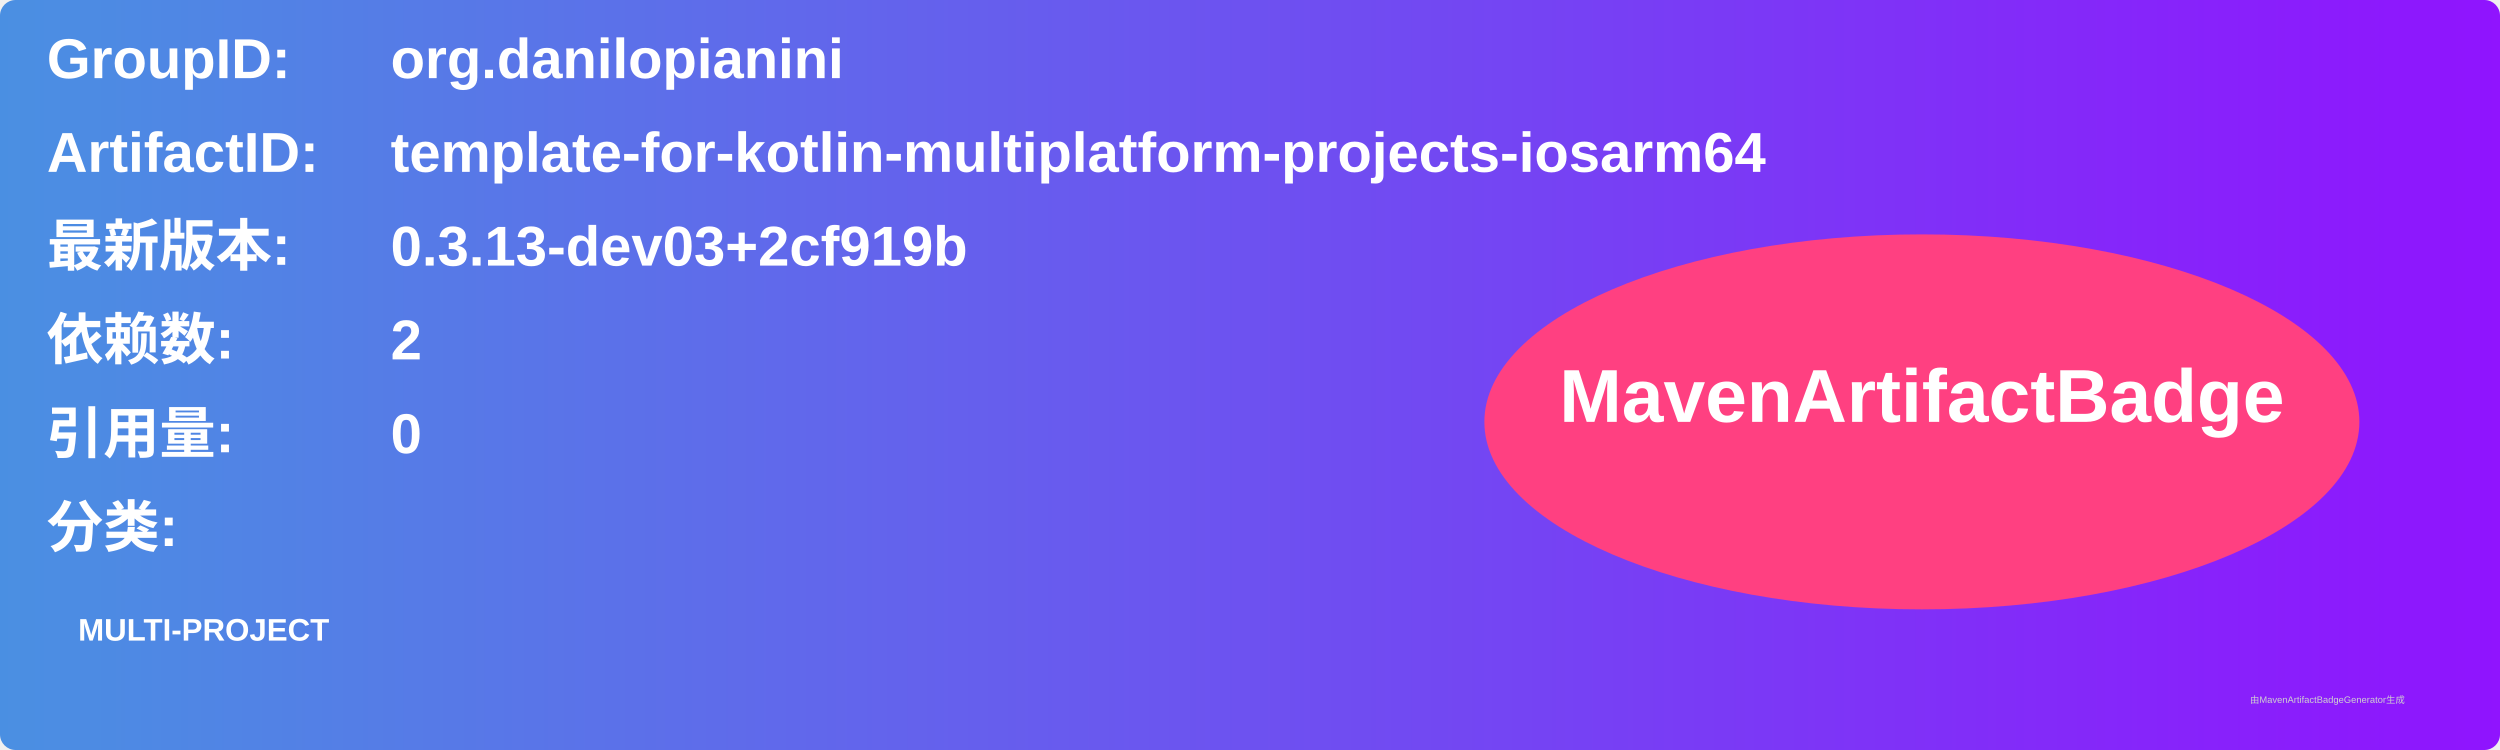
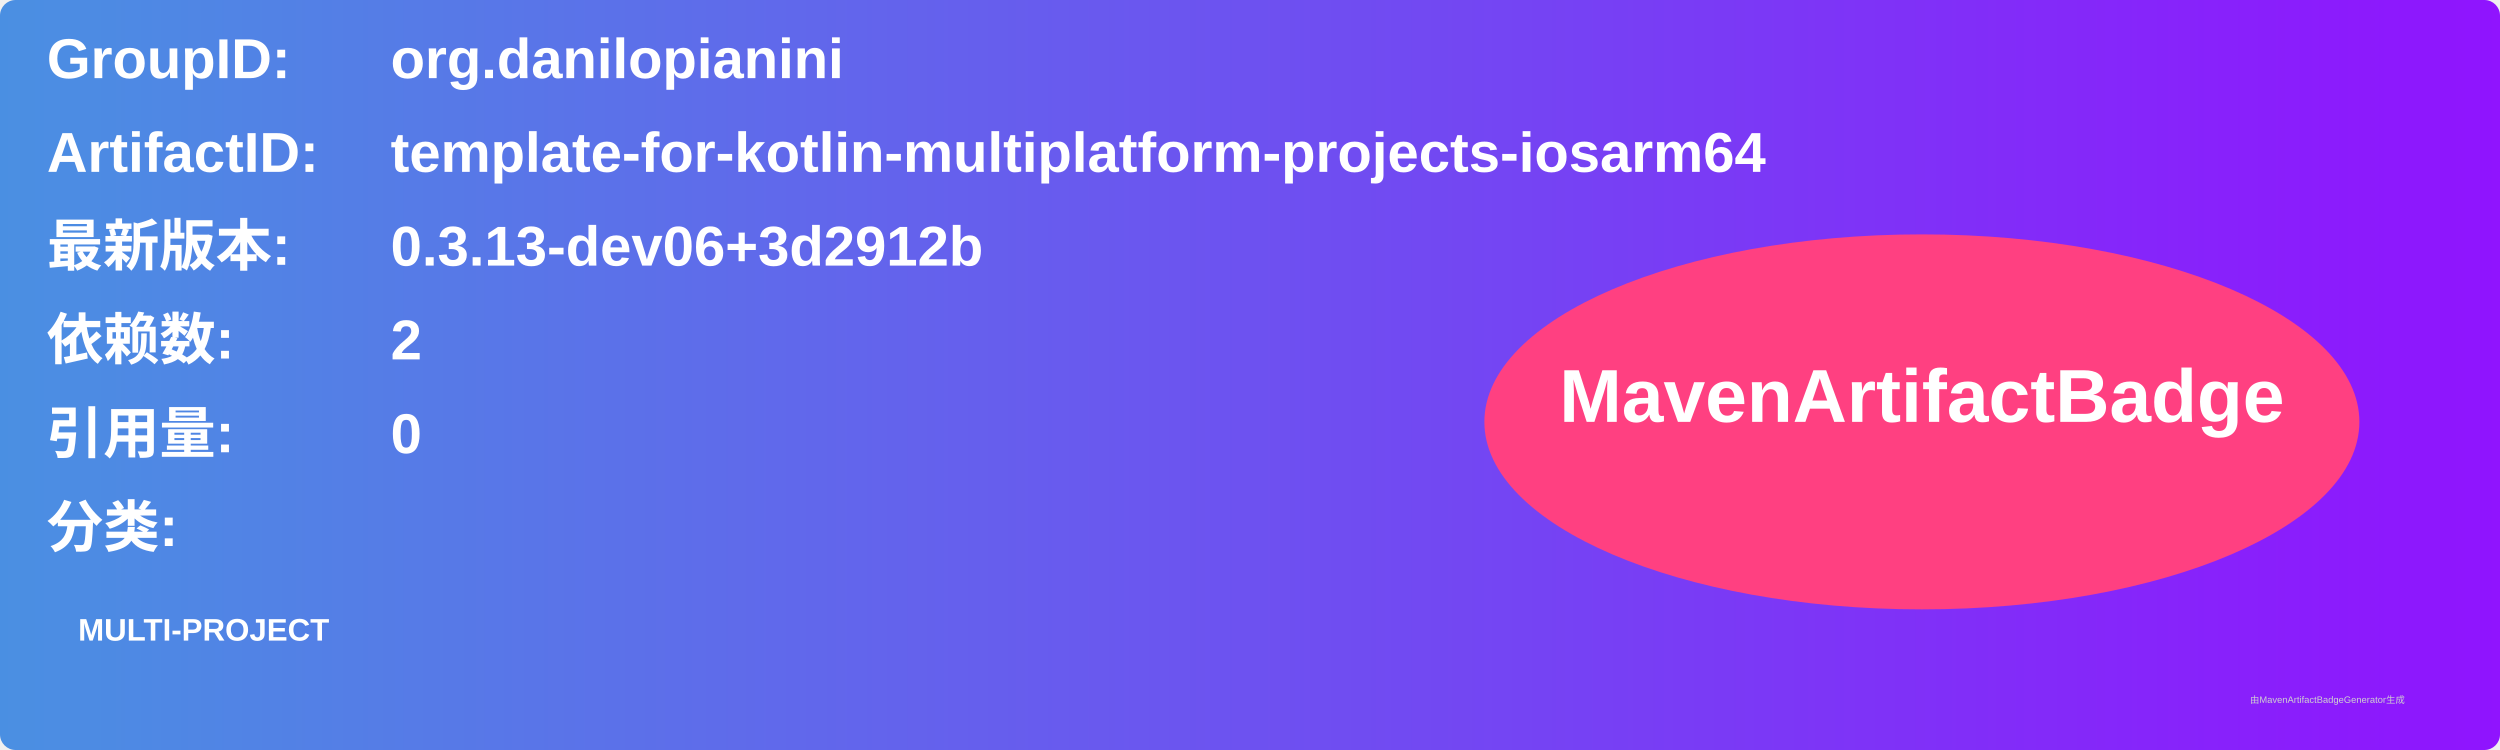
<svg xmlns="http://www.w3.org/2000/svg" width="800" height="240" viewBox="0 0 800 240">
  <linearGradient id="grad" x1="0%" y1="0%" x2="100%" y2="0%">
    <stop offset="0%" stop-color="#4a90e2" />
    <stop offset="100%" stop-color="#9013fe" />
  </linearGradient>
  <rect width="100%" height="100%" rx="5" ry="5" fill="url(#grad)" />
  <g transform="translate(15, 15)">
    <text x="0" y="10" font-family="Arial" font-size="18" fill="white" font-weight="bold" width="260">GroupID:</text>
    <text x="110" y="10" font-family="Arial" font-size="18" fill="white" font-weight="bold" width="460">org.danilopianini</text>
    <text x="0" y="40" font-family="Arial" font-size="18" fill="white" font-weight="bold" width="260">ArtifactID:</text>
    <text x="110" y="40" font-family="Arial" font-size="18" fill="white" font-weight="bold" width="460">template-for-kotlin-multiplatform-projects-iosarm64</text>
    <text x="0" y="70" font-family="Arial" font-size="18" fill="white" font-weight="bold">最新版本:</text>
    <text x="110" y="70" font-family="Arial" font-size="18" fill="white" font-weight="bold">
-       <tspan font-weight="bold">0.3.13-dev03+2cf919b</tspan>
+       <tspan font-weight="bold">0.3.13-dev06+3d2912b</tspan>
    </text>
    <text x="0" y="100" font-family="Arial" font-size="18" fill="white" font-weight="bold">依赖数: </text>
    <text x="110" y="100" font-family="Arial" font-size="18" fill="white">
      <tspan font-weight="bold">2</tspan>
    </text>
    <text x="0" y="130" font-family="Arial" font-size="18" fill="white" font-weight="bold">引用量: </text>
    <text x="110" y="130" font-family="Arial" font-size="18" fill="white">
      <tspan font-weight="bold">0</tspan>
    </text>
    <text x="0" y="160" font-family="Arial" font-size="18" fill="white" font-weight="bold">分类:</text>
    <text x="10" y="190" font-family="Arial" font-size="10" fill="white">
      <tspan font-weight="bold">MULTI-PROJECT</tspan>
    </text>
    <ellipse cx="600" cy="120" rx="140" ry="60" fill="#ff4081" />
    <text x="600" y="120" text-anchor="middle" font-family="Arial" font-size="24" fill="white" font-weight="bold">MavenArtifactBadge</text>
  </g>
  <text x="720" y="225" font-family="Arial" font-size="3" fill="#d0d0d0">由MavenArtifactBadgeGenerator生成</text>
</svg>
